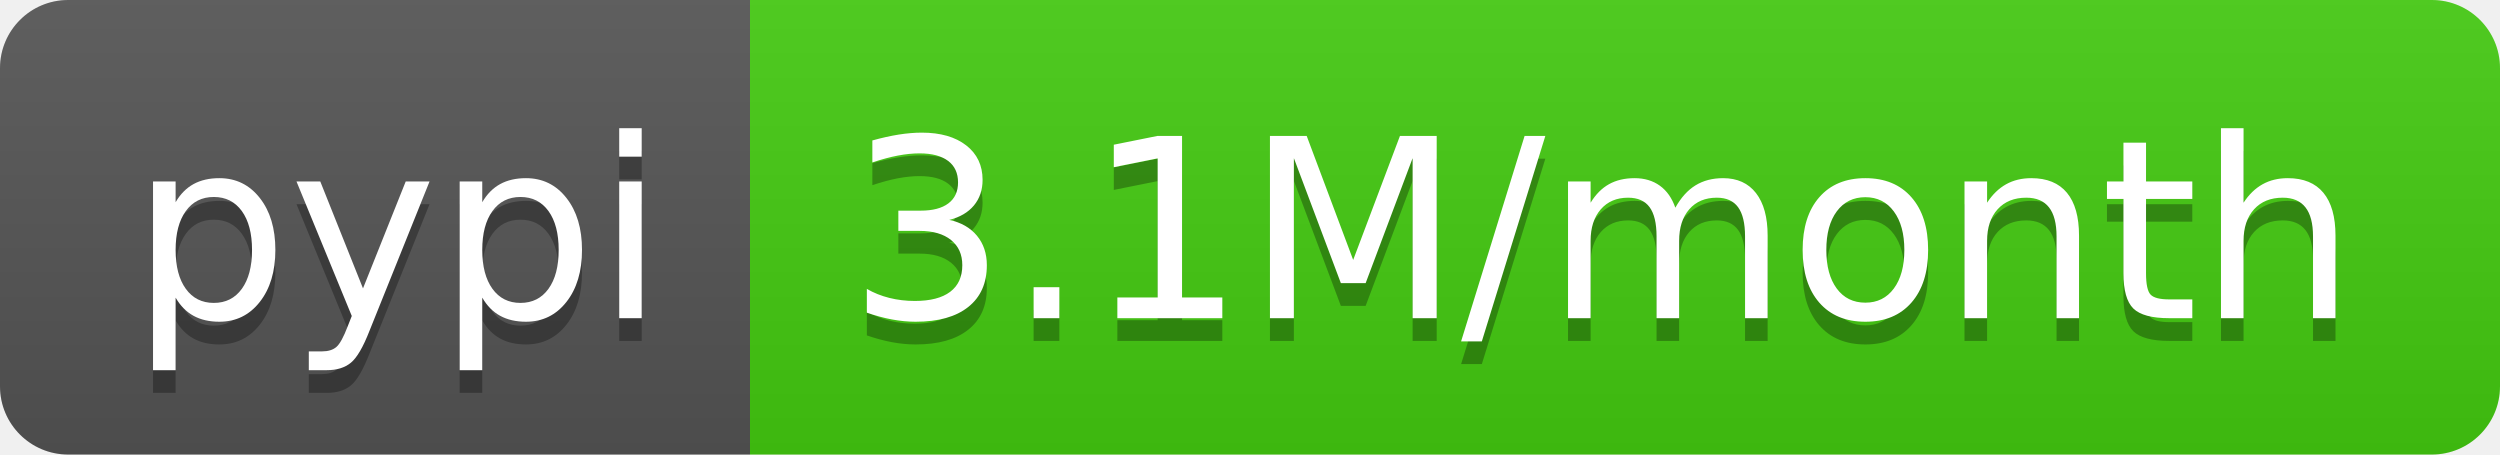
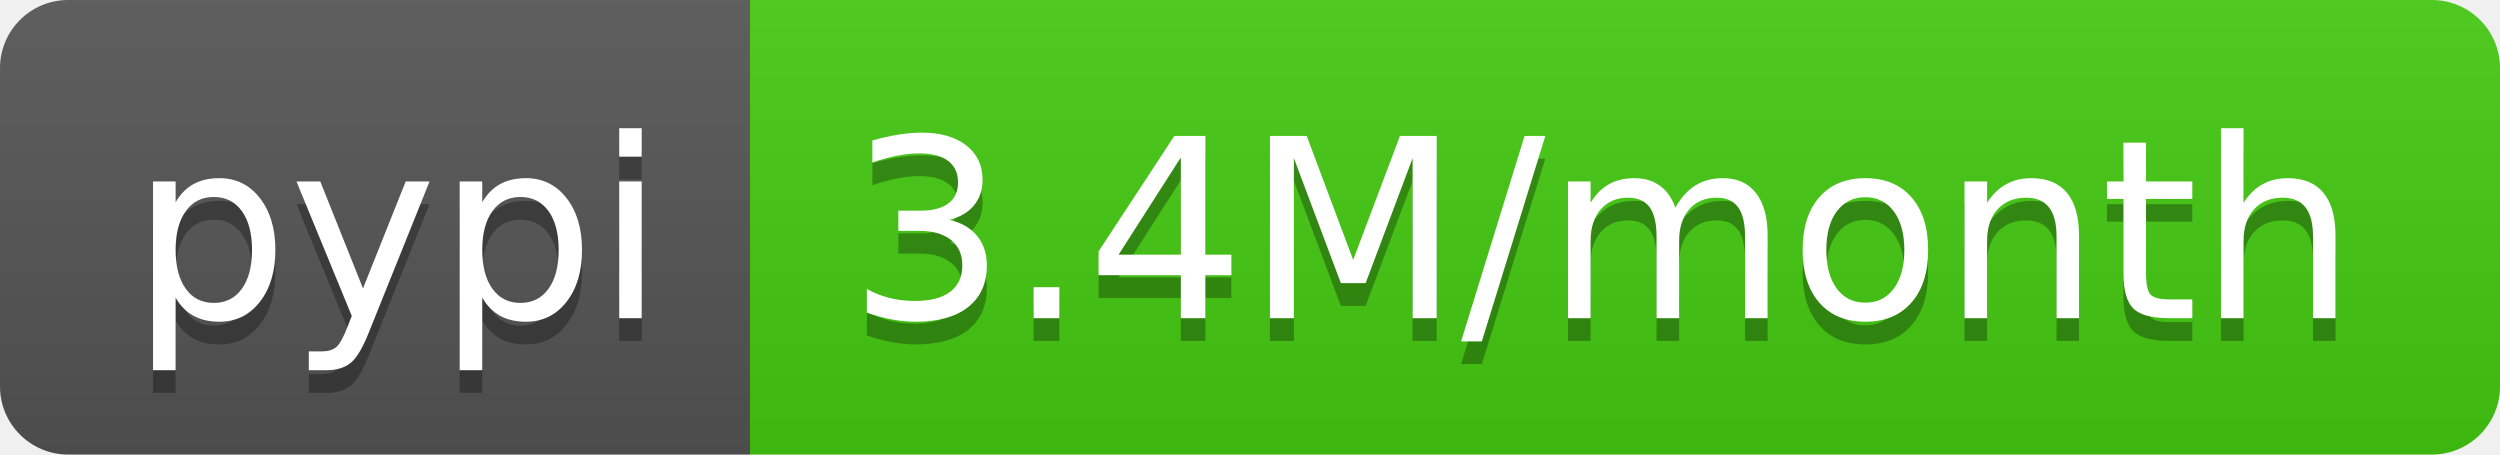
- <svg xmlns="http://www.w3.org/2000/svg" width="110" height="20" role="img" aria-label="pypi: 3.1M/month">
+ <svg xmlns="http://www.w3.org/2000/svg" width="110" height="20" role="img" aria-label="pypi: 3.4M/month">
  <linearGradient id="s" x2="0" y2="100%">
    <stop offset="0" stop-color="#bbb" stop-opacity=".1" />
    <stop offset="1" stop-opacity=".1" />
  </linearGradient>
  <clipPath id="r">
    <rect width="110" height="20" rx="3" fill="#fff" />
  </clipPath>
  <g clip-path="url(#r)">
    <rect width="33" height="20" fill="#555" />
    <rect x="33" width="77" height="20" fill="#4c1" />
    <rect width="110" height="20" fill="url(#s)" />
  </g>
  <g fill="#fff" text-anchor="middle" font-family="Verdana,Geneva,DejaVu Sans,sans-serif" text-rendering="geometricPrecision" font-size="110">
    <text aria-hidden="true" x="175" y="150" fill="#010101" fill-opacity=".3" transform="scale(.1)" textLength="230">pypi</text>
    <text x="175" y="140" transform="scale(.1)" fill="#fff" textLength="230">pypi</text>
-     <text aria-hidden="true" x="705" y="150" fill="#010101" fill-opacity=".3" transform="scale(.1)" textLength="670">3.1M/month</text>
-     <text x="705" y="140" transform="scale(.1)" fill="#fff" textLength="670">3.1M/month</text>
+     <text aria-hidden="true" x="705" y="150" fill="#010101" fill-opacity=".3" transform="scale(.1)" textLength="670">3.4M/month</text>
+     <text x="705" y="140" transform="scale(.1)" fill="#fff" textLength="670">3.4M/month</text>
  </g>
</svg>
